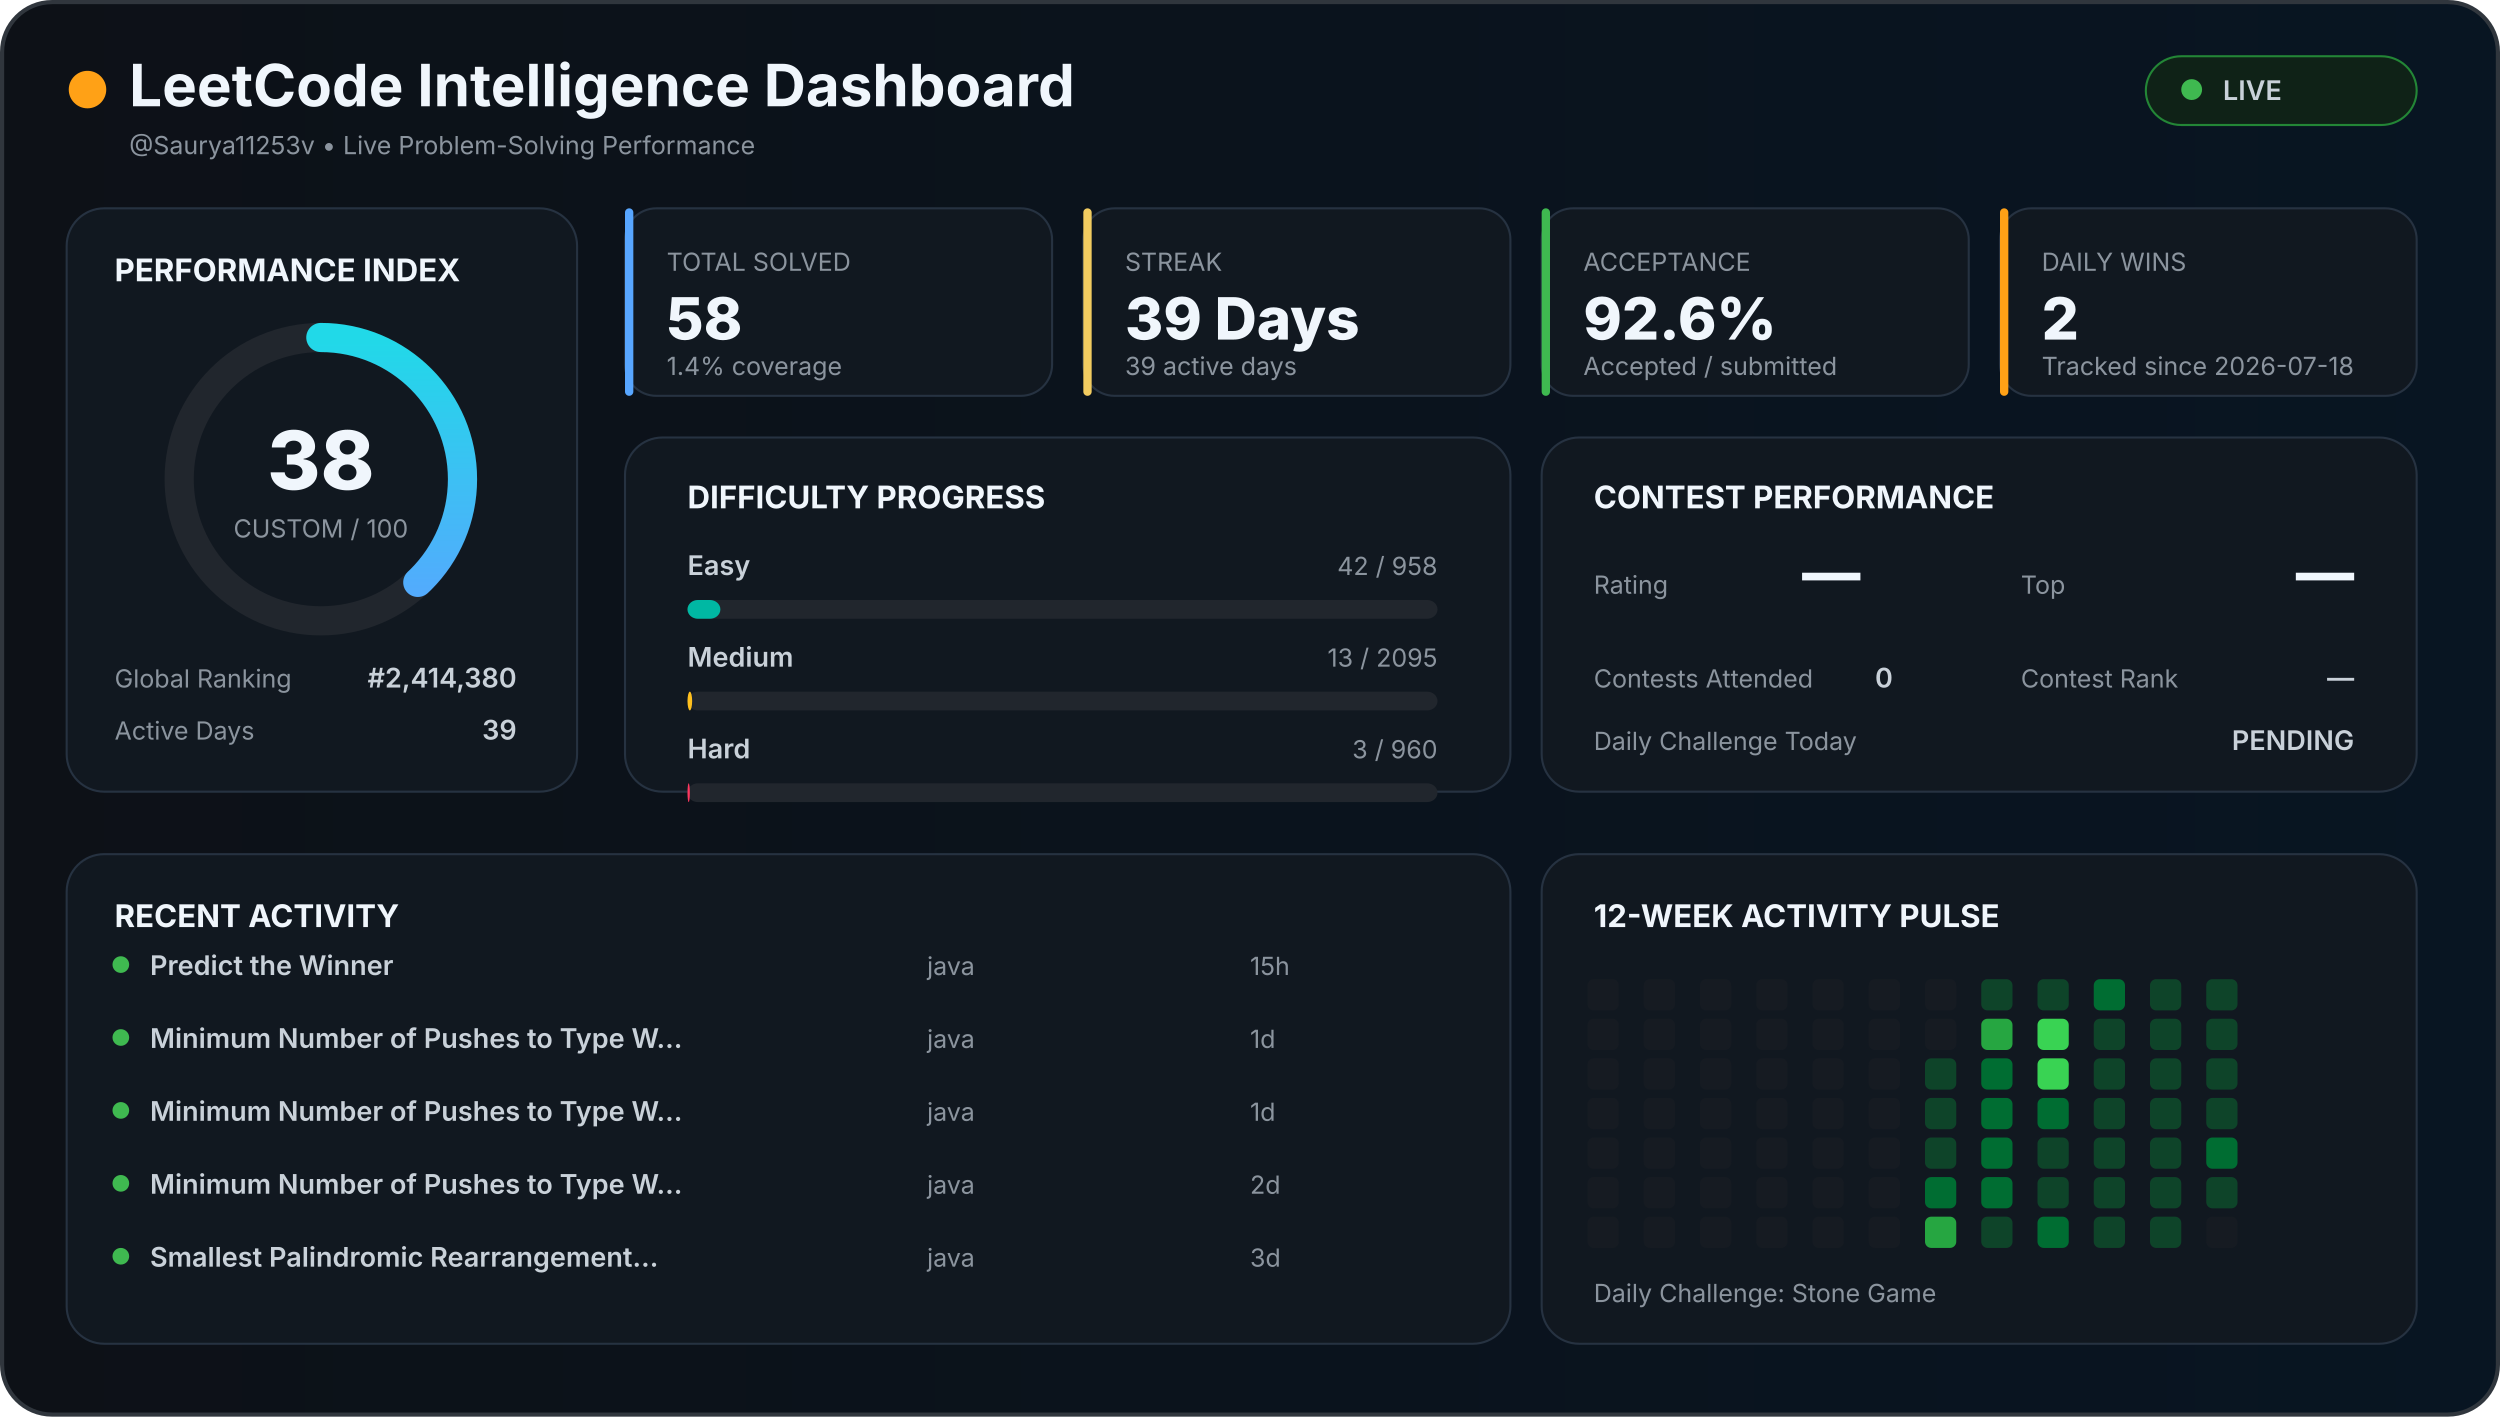
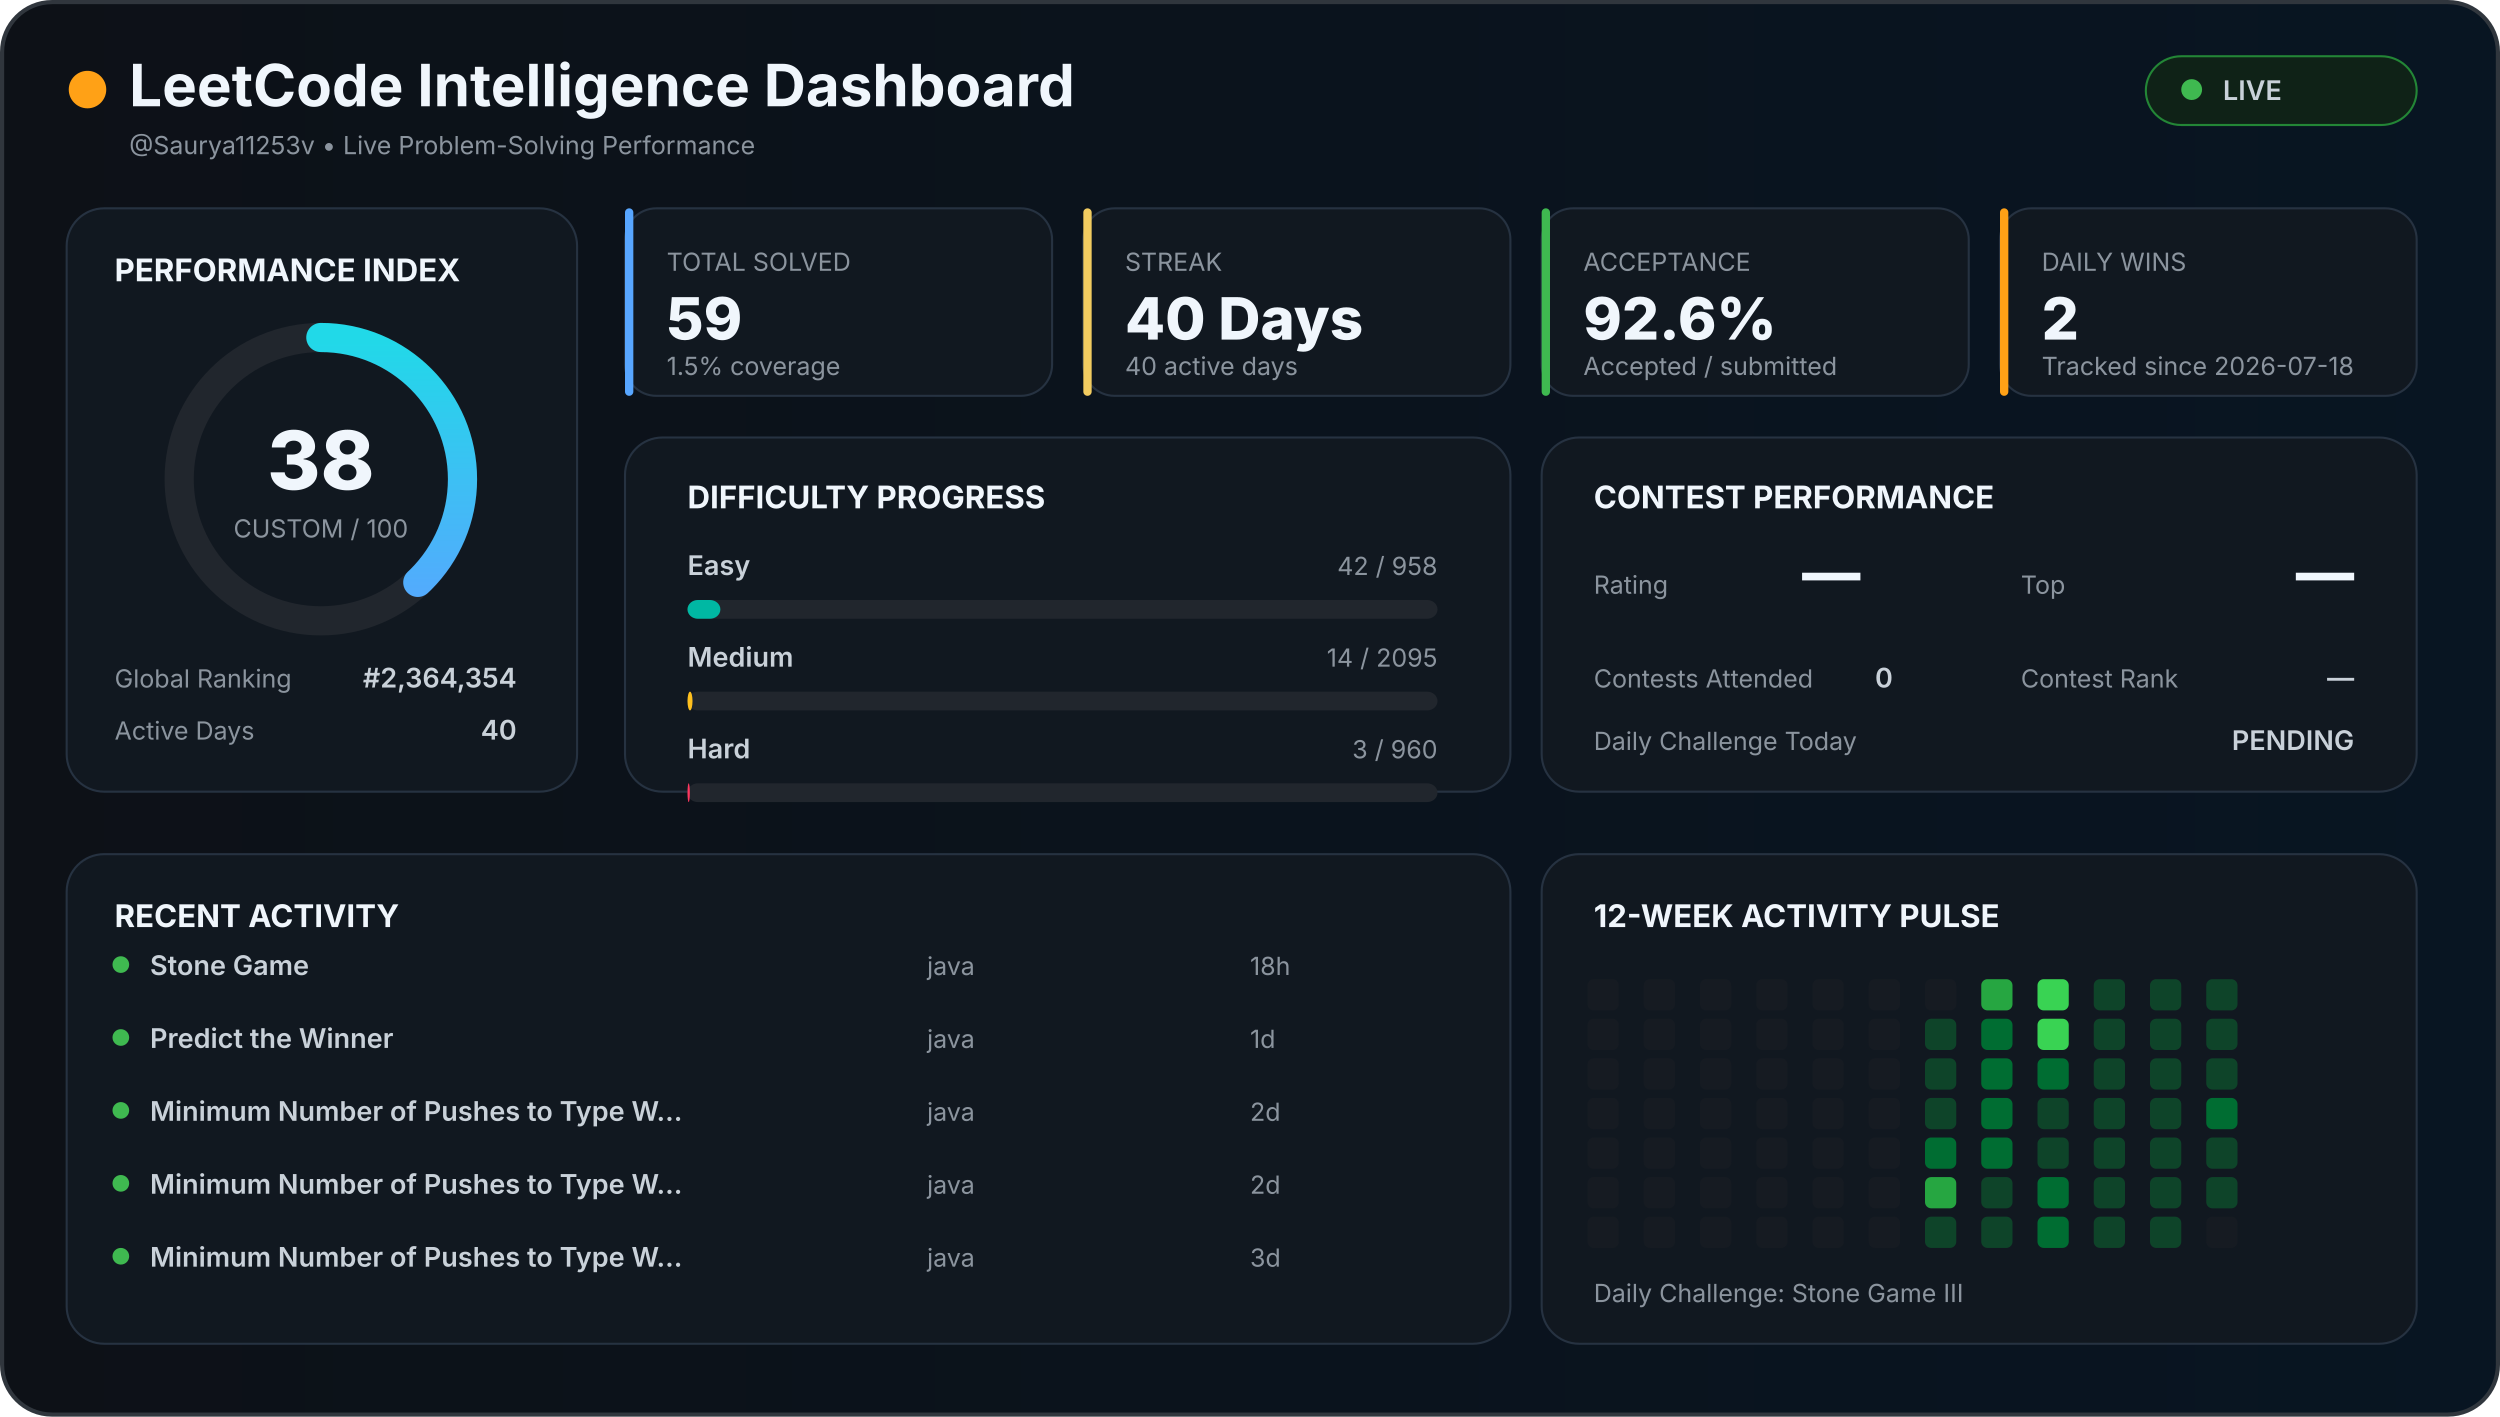
<svg xmlns="http://www.w3.org/2000/svg" width="1200" height="680" viewBox="0 0 1200 680">
  <defs>
    <linearGradient id="background" x1="0" x2="1">
      <stop offset="0%" stop-color="#0d1117" />
      <stop offset="100%" stop-color="#081522" />
    </linearGradient>
    <linearGradient id="accent" x1="0" x2="1">
      <stop stop-color="#58a6ff" />
      <stop offset="100%" stop-color="#21d9e8" />
    </linearGradient>
    <style>

    text {
      font-family:
        Inter,
        Arial,
        sans-serif;
    }

    .title {
      fill: #f0f6fc;
      font-size: 28px;
      font-weight: 700;
    }

    .section {
      fill: #f0f6fc;
      font-size: 15px;
      font-weight: 700;
    }

    .big {
      fill: #f0f6fc;
      font-size: 28px;
      font-weight: 800;
    }

    .normal {
      fill: #c9d1d9;
      font-size: 13px;
      font-weight: 600;
    }

    .muted {
      fill: #8b949e;
      font-size: 12px;
    }

    .score {
      fill: #f0f6fc;
      font-size: 39px;
      font-weight: 800;
    }

  </style>
  </defs>
  <rect x="1" y="1" width="1198" height="678" rx="24" fill="url(#background)" stroke="#30363d" stroke-width="2" />
  <circle cx="42" cy="43" r="9" fill="#ffa116" />
  <text x="62" y="51" class="title">
  LeetCode Intelligence Dashboard
</text>
  <text x="62" y="74" class="muted">
  @Saurya11253v • Live Problem-Solving Performance
</text>
  <rect x="1030" y="27" width="130" height="33" rx="17" fill="#0f2217" stroke="#238636" />
  <circle cx="1052" cy="43" r="5" fill="#3fb950" />
  <text x="1067" y="48" class="normal">
  LIVE
</text>
  <rect x="32" y="100" width="245" height="280" rx="18" fill="#111820" stroke="#263241" />
  <text x="55" y="135" class="section">
  PERFORMANCE INDEX
</text>
  <circle cx="154" cy="230" r="68" fill="none" stroke="#21262d" stroke-width="14" />
  <circle cx="154" cy="230" r="68" fill="none" stroke="url(#accent)" stroke-width="14" stroke-linecap="round" stroke-dasharray="427.257" stroke-dashoffset="264.899" transform="rotate(-90 154 230)" />
  <text x="154" y="235" text-anchor="middle" class="score">
  38
</text>
  <text x="154" y="258" text-anchor="middle" class="muted">
  CUSTOM / 100
</text>
  <text x="55" y="330" class="muted">
  Global Ranking
</text>
  <text x="248" y="330" text-anchor="end" class="normal">
-   #2,414,380
+   #2,364,354
</text>
  <text x="55" y="355" class="muted">
  Active Days
</text>
  <text x="248" y="355" text-anchor="end" class="normal">
-   39
+   40
</text>
  <rect x="300" y="100" width="205" height="90" rx="15" fill="#111820" stroke="#263241" />
  <rect x="300" y="100" width="4" height="90" rx="2" fill="#58a6ff" />
  <text x="320" y="130" class="muted">
    TOTAL SOLVED
  </text>
  <text x="320" y="163" class="big">
-     58
+     59
  </text>
  <text x="320" y="180" class="muted">
-     1.4% coverage
+     1.5% coverage
  </text>
  <rect x="520" y="100" width="205" height="90" rx="15" fill="#111820" stroke="#263241" />
  <rect x="520" y="100" width="4" height="90" rx="2" fill="#f2cc60" />
  <text x="540" y="130" class="muted">
    STREAK
  </text>
  <text x="540" y="163" class="big">
-     39 Days
+     40 Days
  </text>
  <text x="540" y="180" class="muted">
-     39 active days
+     40 active days
  </text>
  <rect x="740" y="100" width="205" height="90" rx="15" fill="#111820" stroke="#263241" />
  <rect x="740" y="100" width="4" height="90" rx="2" fill="#3fb950" />
  <text x="760" y="130" class="muted">
    ACCEPTANCE
  </text>
  <text x="760" y="163" class="big">
    92.6%
  </text>
  <text x="760" y="180" class="muted">
    Accepted / submitted
  </text>
  <rect x="960" y="100" width="200" height="90" rx="15" fill="#111820" stroke="#263241" />
  <rect x="960" y="100" width="4" height="90" rx="2" fill="#ffa116" />
  <text x="980" y="130" class="muted">
    DAILY WINS
  </text>
  <text x="980" y="163" class="big">
    2
  </text>
  <text x="980" y="180" class="muted">
    Tracked since 2026-07-18
  </text>
  <rect x="300" y="210" width="425" height="170" rx="18" fill="#111820" stroke="#263241" />
  <text x="330" y="244" class="section">
  DIFFICULTY PROGRESS
</text>
  <text x="330" y="276" class="normal">
    Easy
  </text>
  <text x="690" y="276" text-anchor="end" class="muted">
    42 / 958
  </text>
  <rect x="330" y="288" width="360" height="9" rx="5" fill="#21262d" />
  <rect x="330" y="288" width="15.783" height="9" rx="5" fill="#00b8a3" />
  <text x="330" y="320" class="normal">
    Medium
  </text>
  <text x="690" y="320" text-anchor="end" class="muted">
-     13 / 2095
+     14 / 2095
  </text>
  <rect x="330" y="332" width="360" height="9" rx="5" fill="#21262d" />
-   <rect x="330" y="332" width="2.234" height="9" rx="5" fill="#ffc01e" />
+   <rect x="330" y="332" width="2.406" height="9" rx="5" fill="#ffc01e" />
  <text x="330" y="364" class="normal">
    Hard
  </text>
  <text x="690" y="364" text-anchor="end" class="muted">
    3 / 960
  </text>
  <rect x="330" y="376" width="360" height="9" rx="5" fill="#21262d" />
  <rect x="330" y="376" width="1.125" height="9" rx="5" fill="#ff375f" />
  <rect x="740" y="210" width="420" height="170" rx="18" fill="#111820" stroke="#263241" />
  <text x="765" y="244" class="section">
  CONTEST PERFORMANCE
</text>
  <text x="765" y="285" class="muted">
  Rating
</text>
  <text x="865" y="285" class="big">
  —
</text>
  <text x="970" y="285" class="muted">
  Top
</text>
  <text x="1130" y="285" text-anchor="end" class="big">
  —
</text>
  <text x="765" y="330" class="muted">
  Contests Attended
</text>
  <text x="900" y="330" class="normal">
  0
</text>
  <text x="970" y="330" class="muted">
  Contest Rank
</text>
  <text x="1130" y="330" text-anchor="end" class="normal">
  —
</text>
  <text x="765" y="360" class="muted">
  Daily Challenge Today
</text>
  <text x="1130" y="360" text-anchor="end" class="normal" fill="#f2cc60">
  PENDING
</text>
  <rect x="32" y="410" width="693" height="235" rx="18" fill="#111820" stroke="#263241" />
  <text x="55" y="445" class="section">
  RECENT ACTIVITY
</text>
  <circle cx="58" cy="463" r="4" fill="#3fb950" />
  <text x="72" y="468" class="normal">
-         Predict the Winner
+         Stone Game
      </text>
  <text x="445" y="468" class="muted">
        java
      </text>
  <text x="600" y="468" class="muted">
-         15h
+         18h
      </text>
  <circle cx="58" cy="498" r="4" fill="#3fb950" />
  <text x="72" y="503" class="normal">
-         Minimum Number of Pushes to Type W…
+         Predict the Winner
      </text>
  <text x="445" y="503" class="muted">
        java
      </text>
  <text x="600" y="503" class="muted">
        1d
      </text>
  <circle cx="58" cy="533" r="4" fill="#3fb950" />
  <text x="72" y="538" class="normal">
        Minimum Number of Pushes to Type W…
      </text>
  <text x="445" y="538" class="muted">
        java
      </text>
  <text x="600" y="538" class="muted">
-         1d
+         2d
      </text>
  <circle cx="58" cy="568" r="4" fill="#3fb950" />
  <text x="72" y="573" class="normal">
        Minimum Number of Pushes to Type W…
      </text>
  <text x="445" y="573" class="muted">
        java
      </text>
  <text x="600" y="573" class="muted">
        2d
      </text>
  <circle cx="58" cy="603" r="4" fill="#3fb950" />
  <text x="72" y="608" class="normal">
-         Smallest Palindromic Rearrangement…
+         Minimum Number of Pushes to Type W…
      </text>
  <text x="445" y="608" class="muted">
        java
      </text>
  <text x="600" y="608" class="muted">
        3d
      </text>
  <rect x="740" y="410" width="420" height="235" rx="18" fill="#111820" stroke="#263241" />
  <text x="765" y="445" class="section">
  12-WEEK ACTIVITY PULSE
</text>
  <rect x="762" y="470" width="15" height="15" rx="3" fill="#161b22" />
  <rect x="762" y="489" width="15" height="15" rx="3" fill="#161b22" />
  <rect x="762" y="508" width="15" height="15" rx="3" fill="#161b22" />
  <rect x="762" y="527" width="15" height="15" rx="3" fill="#161b22" />
  <rect x="762" y="546" width="15" height="15" rx="3" fill="#161b22" />
  <rect x="762" y="565" width="15" height="15" rx="3" fill="#161b22" />
  <rect x="762" y="584" width="15" height="15" rx="3" fill="#161b22" />
  <rect x="789" y="470" width="15" height="15" rx="3" fill="#161b22" />
  <rect x="789" y="489" width="15" height="15" rx="3" fill="#161b22" />
  <rect x="789" y="508" width="15" height="15" rx="3" fill="#161b22" />
  <rect x="789" y="527" width="15" height="15" rx="3" fill="#161b22" />
  <rect x="789" y="546" width="15" height="15" rx="3" fill="#161b22" />
  <rect x="789" y="565" width="15" height="15" rx="3" fill="#161b22" />
  <rect x="789" y="584" width="15" height="15" rx="3" fill="#161b22" />
  <rect x="816" y="470" width="15" height="15" rx="3" fill="#161b22" />
  <rect x="816" y="489" width="15" height="15" rx="3" fill="#161b22" />
  <rect x="816" y="508" width="15" height="15" rx="3" fill="#161b22" />
  <rect x="816" y="527" width="15" height="15" rx="3" fill="#161b22" />
  <rect x="816" y="546" width="15" height="15" rx="3" fill="#161b22" />
  <rect x="816" y="565" width="15" height="15" rx="3" fill="#161b22" />
  <rect x="816" y="584" width="15" height="15" rx="3" fill="#161b22" />
  <rect x="843" y="470" width="15" height="15" rx="3" fill="#161b22" />
  <rect x="843" y="489" width="15" height="15" rx="3" fill="#161b22" />
  <rect x="843" y="508" width="15" height="15" rx="3" fill="#161b22" />
  <rect x="843" y="527" width="15" height="15" rx="3" fill="#161b22" />
  <rect x="843" y="546" width="15" height="15" rx="3" fill="#161b22" />
  <rect x="843" y="565" width="15" height="15" rx="3" fill="#161b22" />
  <rect x="843" y="584" width="15" height="15" rx="3" fill="#161b22" />
  <rect x="870" y="470" width="15" height="15" rx="3" fill="#161b22" />
  <rect x="870" y="489" width="15" height="15" rx="3" fill="#161b22" />
  <rect x="870" y="508" width="15" height="15" rx="3" fill="#161b22" />
  <rect x="870" y="527" width="15" height="15" rx="3" fill="#161b22" />
  <rect x="870" y="546" width="15" height="15" rx="3" fill="#161b22" />
  <rect x="870" y="565" width="15" height="15" rx="3" fill="#161b22" />
  <rect x="870" y="584" width="15" height="15" rx="3" fill="#161b22" />
  <rect x="897" y="470" width="15" height="15" rx="3" fill="#161b22" />
  <rect x="897" y="489" width="15" height="15" rx="3" fill="#161b22" />
  <rect x="897" y="508" width="15" height="15" rx="3" fill="#161b22" />
  <rect x="897" y="527" width="15" height="15" rx="3" fill="#161b22" />
  <rect x="897" y="546" width="15" height="15" rx="3" fill="#161b22" />
  <rect x="897" y="565" width="15" height="15" rx="3" fill="#161b22" />
  <rect x="897" y="584" width="15" height="15" rx="3" fill="#161b22" />
  <rect x="924" y="470" width="15" height="15" rx="3" fill="#161b22" />
-   <rect x="924" y="489" width="15" height="15" rx="3" fill="#161b22" />
+   <rect x="924" y="489" width="15" height="15" rx="3" fill="#0e4429" />
  <rect x="924" y="508" width="15" height="15" rx="3" fill="#0e4429" />
  <rect x="924" y="527" width="15" height="15" rx="3" fill="#0e4429" />
-   <rect x="924" y="546" width="15" height="15" rx="3" fill="#0e4429" />
-   <rect x="924" y="565" width="15" height="15" rx="3" fill="#006d32" />
-   <rect x="924" y="584" width="15" height="15" rx="3" fill="#26a641" />
-   <rect x="951" y="470" width="15" height="15" rx="3" fill="#0e4429" />
-   <rect x="951" y="489" width="15" height="15" rx="3" fill="#26a641" />
+   <rect x="924" y="546" width="15" height="15" rx="3" fill="#006d32" />
+   <rect x="924" y="565" width="15" height="15" rx="3" fill="#26a641" />
+   <rect x="924" y="584" width="15" height="15" rx="3" fill="#0e4429" />
+   <rect x="951" y="470" width="15" height="15" rx="3" fill="#26a641" />
+   <rect x="951" y="489" width="15" height="15" rx="3" fill="#006d32" />
  <rect x="951" y="508" width="15" height="15" rx="3" fill="#006d32" />
  <rect x="951" y="527" width="15" height="15" rx="3" fill="#006d32" />
  <rect x="951" y="546" width="15" height="15" rx="3" fill="#006d32" />
-   <rect x="951" y="565" width="15" height="15" rx="3" fill="#006d32" />
+   <rect x="951" y="565" width="15" height="15" rx="3" fill="#0e4429" />
  <rect x="951" y="584" width="15" height="15" rx="3" fill="#0e4429" />
-   <rect x="978" y="470" width="15" height="15" rx="3" fill="#0e4429" />
+   <rect x="978" y="470" width="15" height="15" rx="3" fill="#39d353" />
  <rect x="978" y="489" width="15" height="15" rx="3" fill="#39d353" />
-   <rect x="978" y="508" width="15" height="15" rx="3" fill="#39d353" />
-   <rect x="978" y="527" width="15" height="15" rx="3" fill="#006d32" />
+   <rect x="978" y="508" width="15" height="15" rx="3" fill="#006d32" />
+   <rect x="978" y="527" width="15" height="15" rx="3" fill="#0e4429" />
  <rect x="978" y="546" width="15" height="15" rx="3" fill="#0e4429" />
-   <rect x="978" y="565" width="15" height="15" rx="3" fill="#0e4429" />
+   <rect x="978" y="565" width="15" height="15" rx="3" fill="#006d32" />
  <rect x="978" y="584" width="15" height="15" rx="3" fill="#006d32" />
-   <rect x="1005" y="470" width="15" height="15" rx="3" fill="#006d32" />
+   <rect x="1005" y="470" width="15" height="15" rx="3" fill="#0e4429" />
  <rect x="1005" y="489" width="15" height="15" rx="3" fill="#0e4429" />
  <rect x="1005" y="508" width="15" height="15" rx="3" fill="#0e4429" />
  <rect x="1005" y="527" width="15" height="15" rx="3" fill="#0e4429" />
  <rect x="1005" y="546" width="15" height="15" rx="3" fill="#0e4429" />
  <rect x="1005" y="565" width="15" height="15" rx="3" fill="#0e4429" />
  <rect x="1005" y="584" width="15" height="15" rx="3" fill="#0e4429" />
  <rect x="1032" y="470" width="15" height="15" rx="3" fill="#0e4429" />
  <rect x="1032" y="489" width="15" height="15" rx="3" fill="#0e4429" />
  <rect x="1032" y="508" width="15" height="15" rx="3" fill="#0e4429" />
  <rect x="1032" y="527" width="15" height="15" rx="3" fill="#0e4429" />
  <rect x="1032" y="546" width="15" height="15" rx="3" fill="#0e4429" />
  <rect x="1032" y="565" width="15" height="15" rx="3" fill="#0e4429" />
  <rect x="1032" y="584" width="15" height="15" rx="3" fill="#0e4429" />
  <rect x="1059" y="470" width="15" height="15" rx="3" fill="#0e4429" />
  <rect x="1059" y="489" width="15" height="15" rx="3" fill="#0e4429" />
  <rect x="1059" y="508" width="15" height="15" rx="3" fill="#0e4429" />
-   <rect x="1059" y="527" width="15" height="15" rx="3" fill="#0e4429" />
-   <rect x="1059" y="546" width="15" height="15" rx="3" fill="#006d32" />
+   <rect x="1059" y="527" width="15" height="15" rx="3" fill="#006d32" />
+   <rect x="1059" y="546" width="15" height="15" rx="3" fill="#0e4429" />
  <rect x="1059" y="565" width="15" height="15" rx="3" fill="#0e4429" />
  <rect x="1059" y="584" width="15" height="15" rx="3" fill="#161b22" />
  <text x="765" y="625" class="muted">
  Daily Challenge:
-   Stone Game
+   Stone Game III
</text>
</svg>
